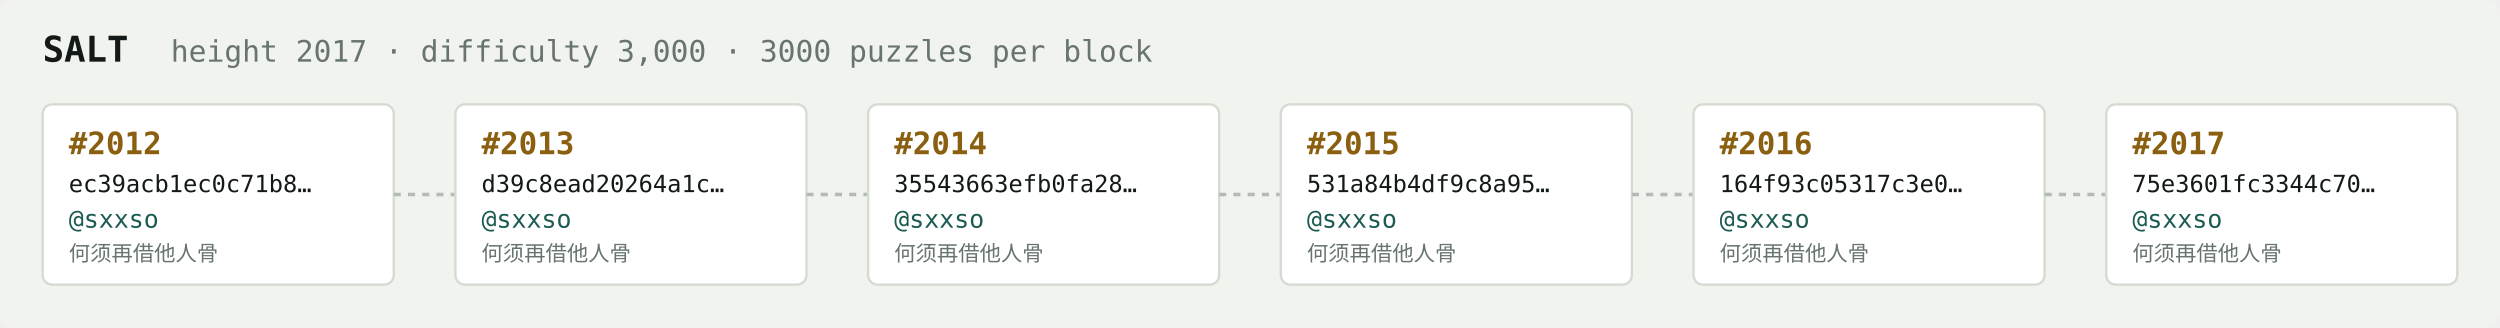
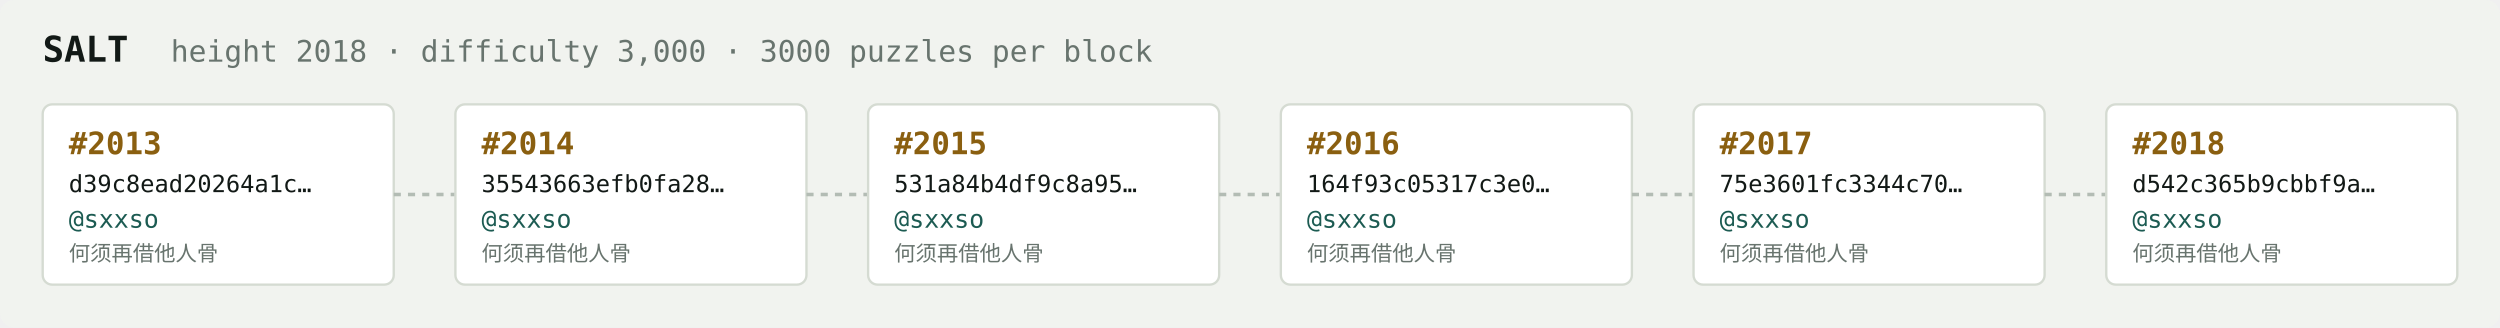
<svg xmlns="http://www.w3.org/2000/svg" width="1054" height="138" viewBox="0 0 1054 138" font-family="ui-monospace,SFMono-Regular,Menlo,monospace">
  <rect fill="#f1f3ef" width="1054" height="138" rx="6" />
  <text x="18" y="26" fill="#121916" font-size="15" font-weight="700">SALT</text>
-   <text x="72" y="26" fill="#68746e" font-size="12.5">height 2017 · difficulty 3,000 · 3000 puzzles per block</text>
+   <text x="72" y="26" fill="#68746e" font-size="12.5">height 2018 · difficulty 3,000 · 3000 puzzles per block</text>
  <rect x="18" y="44" width="148" height="76" rx="4" fill="#ffffff" stroke="#d5dbd2" stroke-width="1" />
-   <text x="29" y="65" fill="#8a5f10" font-size="13" font-weight="700">#2012</text>
-   <text x="29" y="81" fill="#121916" font-size="10">ec39acb1ec0c71b8…</text>
+   <text x="29" y="65" fill="#8a5f10" font-size="13" font-weight="700">#2013</text>
+   <text x="29" y="81" fill="#121916" font-size="10">d39c8ead20264a1c…</text>
  <text x="29" y="96" fill="#1c5b52" font-size="10.5">@sxxso</text>
  <text x="29" y="110" fill="#68746e" font-size="9">何须再借他人骨</text>
  <line x1="166" y1="82.0" x2="192" y2="82.0" stroke="#b3bcb4" stroke-width="1.5" stroke-dasharray="3 3" />
  <rect x="192" y="44" width="148" height="76" rx="4" fill="#ffffff" stroke="#d5dbd2" stroke-width="1" />
-   <text x="203" y="65" fill="#8a5f10" font-size="13" font-weight="700">#2013</text>
-   <text x="203" y="81" fill="#121916" font-size="10">d39c8ead20264a1c…</text>
+   <text x="203" y="65" fill="#8a5f10" font-size="13" font-weight="700">#2014</text>
+   <text x="203" y="81" fill="#121916" font-size="10">35543663efb0fa28…</text>
  <text x="203" y="96" fill="#1c5b52" font-size="10.5">@sxxso</text>
  <text x="203" y="110" fill="#68746e" font-size="9">何须再借他人骨</text>
  <line x1="340" y1="82.0" x2="366" y2="82.0" stroke="#b3bcb4" stroke-width="1.5" stroke-dasharray="3 3" />
  <rect x="366" y="44" width="148" height="76" rx="4" fill="#ffffff" stroke="#d5dbd2" stroke-width="1" />
-   <text x="377" y="65" fill="#8a5f10" font-size="13" font-weight="700">#2014</text>
-   <text x="377" y="81" fill="#121916" font-size="10">35543663efb0fa28…</text>
+   <text x="377" y="65" fill="#8a5f10" font-size="13" font-weight="700">#2015</text>
+   <text x="377" y="81" fill="#121916" font-size="10">531a84b4df9c8a95…</text>
  <text x="377" y="96" fill="#1c5b52" font-size="10.5">@sxxso</text>
  <text x="377" y="110" fill="#68746e" font-size="9">何须再借他人骨</text>
  <line x1="514" y1="82.0" x2="540" y2="82.0" stroke="#b3bcb4" stroke-width="1.5" stroke-dasharray="3 3" />
  <rect x="540" y="44" width="148" height="76" rx="4" fill="#ffffff" stroke="#d5dbd2" stroke-width="1" />
-   <text x="551" y="65" fill="#8a5f10" font-size="13" font-weight="700">#2015</text>
-   <text x="551" y="81" fill="#121916" font-size="10">531a84b4df9c8a95…</text>
+   <text x="551" y="65" fill="#8a5f10" font-size="13" font-weight="700">#2016</text>
+   <text x="551" y="81" fill="#121916" font-size="10">164f93c05317c3e0…</text>
  <text x="551" y="96" fill="#1c5b52" font-size="10.5">@sxxso</text>
  <text x="551" y="110" fill="#68746e" font-size="9">何须再借他人骨</text>
  <line x1="688" y1="82.0" x2="714" y2="82.0" stroke="#b3bcb4" stroke-width="1.5" stroke-dasharray="3 3" />
  <rect x="714" y="44" width="148" height="76" rx="4" fill="#ffffff" stroke="#d5dbd2" stroke-width="1" />
-   <text x="725" y="65" fill="#8a5f10" font-size="13" font-weight="700">#2016</text>
-   <text x="725" y="81" fill="#121916" font-size="10">164f93c05317c3e0…</text>
+   <text x="725" y="65" fill="#8a5f10" font-size="13" font-weight="700">#2017</text>
+   <text x="725" y="81" fill="#121916" font-size="10">75e3601fc3344c70…</text>
  <text x="725" y="96" fill="#1c5b52" font-size="10.5">@sxxso</text>
  <text x="725" y="110" fill="#68746e" font-size="9">何须再借他人骨</text>
  <line x1="862" y1="82.0" x2="888" y2="82.0" stroke="#b3bcb4" stroke-width="1.5" stroke-dasharray="3 3" />
  <rect x="888" y="44" width="148" height="76" rx="4" fill="#ffffff" stroke="#d5dbd2" stroke-width="1" />
-   <text x="899" y="65" fill="#8a5f10" font-size="13" font-weight="700">#2017</text>
-   <text x="899" y="81" fill="#121916" font-size="10">75e3601fc3344c70…</text>
+   <text x="899" y="65" fill="#8a5f10" font-size="13" font-weight="700">#2018</text>
+   <text x="899" y="81" fill="#121916" font-size="10">d542c365b9cbbf9a…</text>
  <text x="899" y="96" fill="#1c5b52" font-size="10.5">@sxxso</text>
  <text x="899" y="110" fill="#68746e" font-size="9">何须再借他人骨</text>
</svg>
